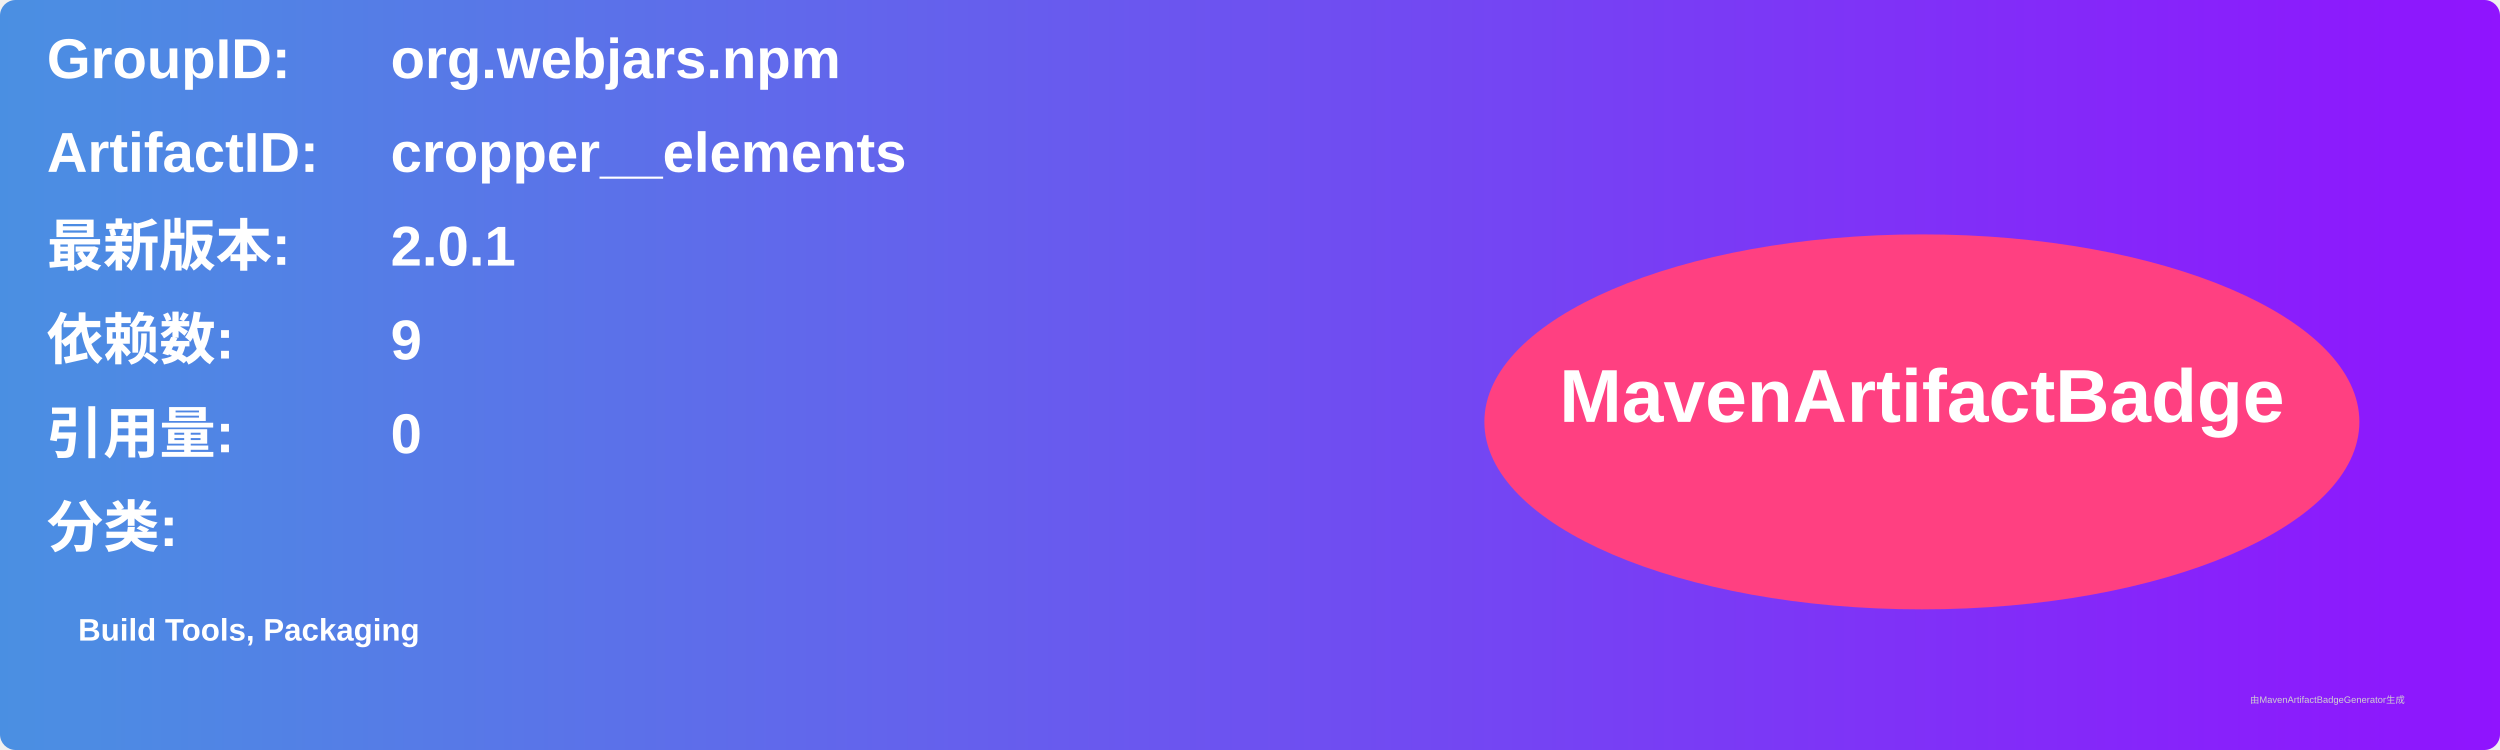
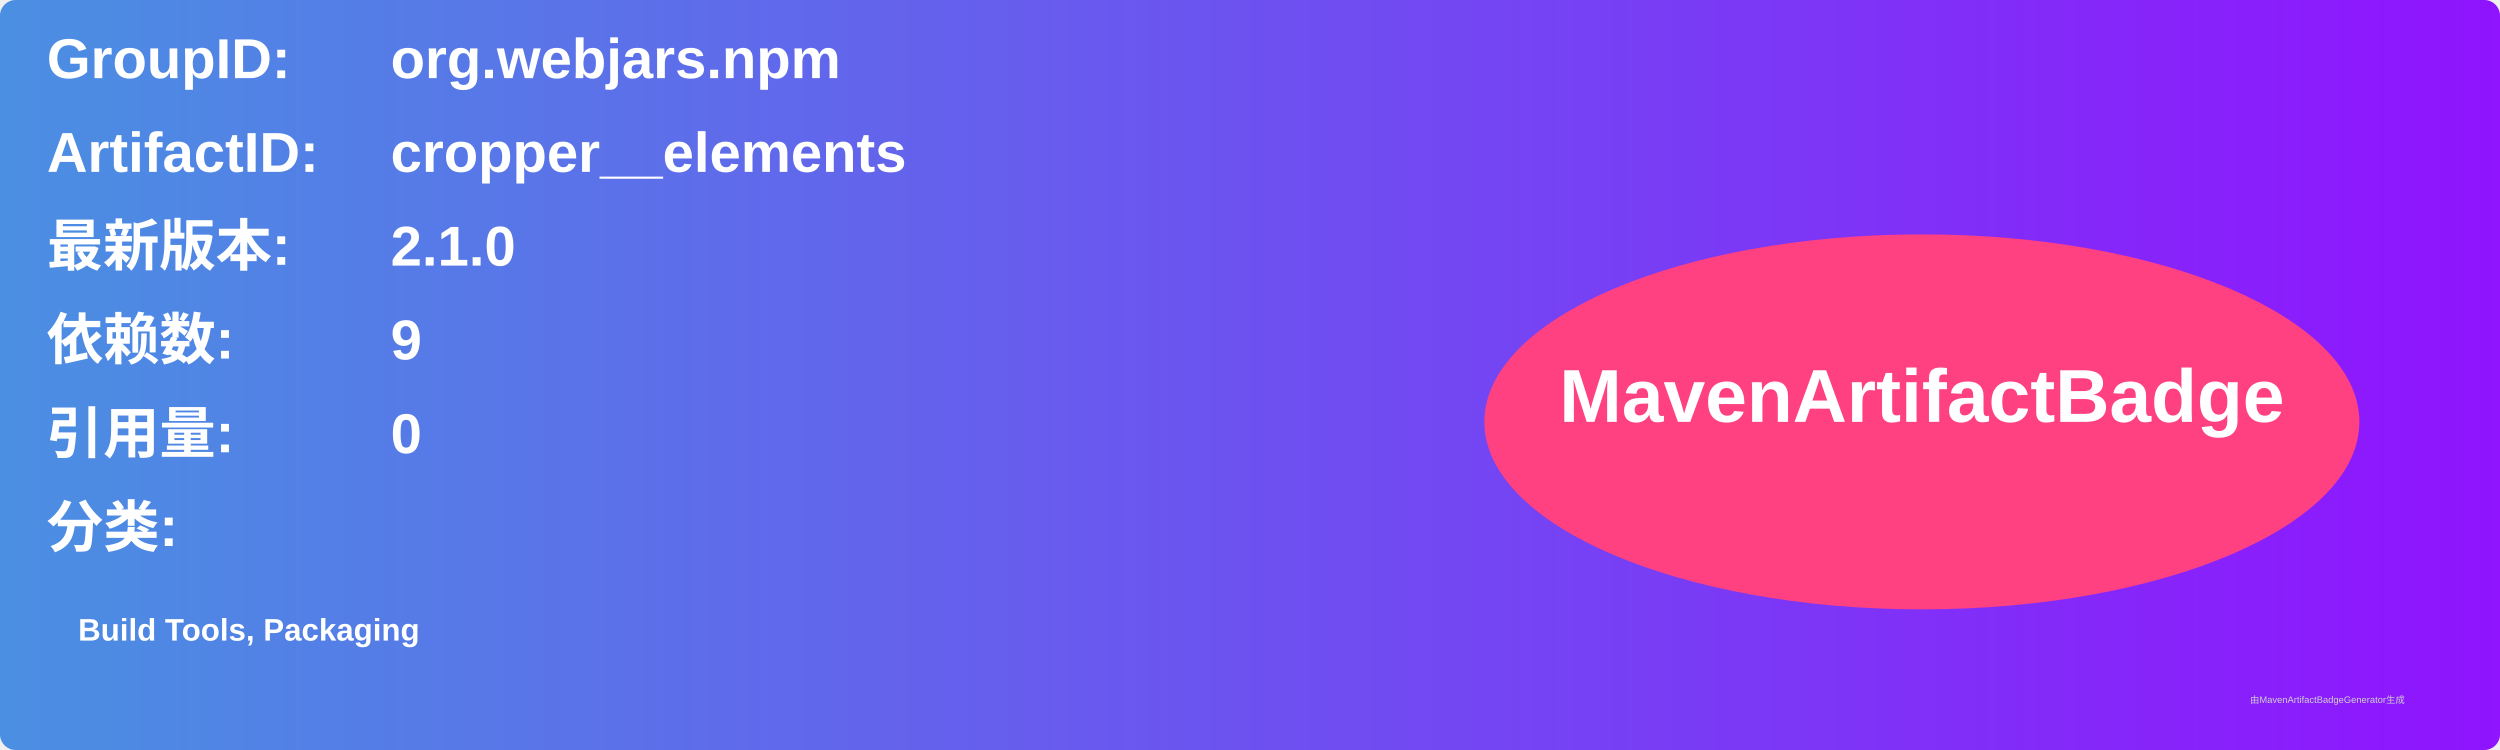
<svg xmlns="http://www.w3.org/2000/svg" width="800" height="240" viewBox="0 0 800 240">
  <linearGradient id="grad" x1="0%" y1="0%" x2="100%" y2="0%">
    <stop offset="0%" stop-color="#4a90e2" />
    <stop offset="100%" stop-color="#9013fe" />
  </linearGradient>
  <rect width="100%" height="100%" rx="5" ry="5" fill="url(#grad)" />
  <g transform="translate(15, 15)">
    <text x="0" y="10" font-family="Arial" font-size="18" fill="white" font-weight="bold" width="260">GroupID:</text>
    <text x="110" y="10" font-family="Arial" font-size="18" fill="white" font-weight="bold" width="460">org.webjars.npm</text>
    <text x="0" y="40" font-family="Arial" font-size="18" fill="white" font-weight="bold" width="260">ArtifactID:</text>
    <text x="110" y="40" font-family="Arial" font-size="18" fill="white" font-weight="bold" width="460">cropper__elements</text>
    <text x="0" y="70" font-family="Arial" font-size="18" fill="white" font-weight="bold">最新版本:</text>
    <text x="110" y="70" font-family="Arial" font-size="18" fill="white" font-weight="bold">
-       <tspan font-weight="bold">2.0.1</tspan>
+       <tspan font-weight="bold">2.1.0</tspan>
    </text>
    <text x="0" y="100" font-family="Arial" font-size="18" fill="white" font-weight="bold">依赖数: </text>
    <text x="110" y="100" font-family="Arial" font-size="18" fill="white">
      <tspan font-weight="bold">9</tspan>
    </text>
    <text x="0" y="130" font-family="Arial" font-size="18" fill="white" font-weight="bold">引用量: </text>
    <text x="110" y="130" font-family="Arial" font-size="18" fill="white">
      <tspan font-weight="bold">0</tspan>
    </text>
    <text x="0" y="160" font-family="Arial" font-size="18" fill="white" font-weight="bold">分类:</text>
    <text x="10" y="190" font-family="Arial" font-size="10" fill="white">
      <tspan font-weight="bold">Build Tools, Packaging</tspan>
    </text>
    <ellipse cx="600" cy="120" rx="140" ry="60" fill="#ff4081" />
    <text x="600" y="120" text-anchor="middle" font-family="Arial" font-size="24" fill="white" font-weight="bold">MavenArtifactBadge</text>
  </g>
  <text x="720" y="225" font-family="Arial" font-size="3" fill="#d0d0d0">由MavenArtifactBadgeGenerator生成</text>
</svg>
